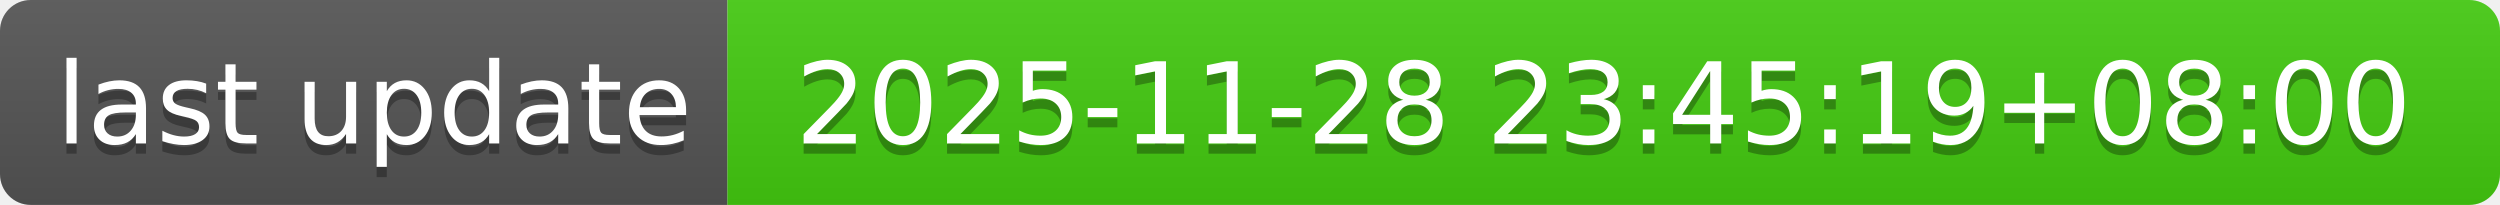
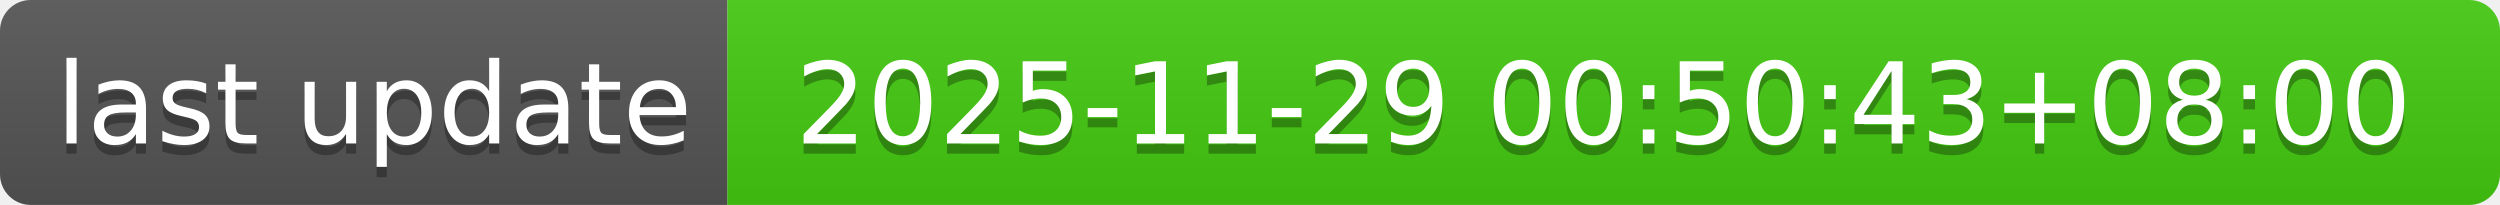
- <svg xmlns="http://www.w3.org/2000/svg" width="244" height="20" role="img" aria-label="last update: 2025-11-28 23:45:19+08:00">
+ <svg xmlns="http://www.w3.org/2000/svg" width="244" height="20" role="img" aria-label="last update: 2025-11-29 00:50:43+08:00">
  <linearGradient id="s" x2="0" y2="100%">
    <stop offset="0" stop-color="#bbb" stop-opacity=".1" />
    <stop offset="1" stop-opacity=".1" />
  </linearGradient>
  <clipPath id="r">
    <rect width="244" height="20" rx="3" fill="#fff" />
  </clipPath>
  <g clip-path="url(#r)">
    <rect width="71" height="20" fill="#555" />
    <rect x="71" width="173" height="20" fill="#4c1" />
    <rect width="244" height="20" fill="url(#s)" />
  </g>
  <g fill="#fff" text-anchor="middle" font-family="Verdana,Geneva,DejaVu Sans,sans-serif" text-rendering="geometricPrecision" font-size="110">
    <text aria-hidden="true" x="365" y="150" fill="#010101" fill-opacity=".3" transform="scale(.1)" textLength="610">last update</text>
    <text x="365" y="140" transform="scale(.1)" fill="#fff" textLength="610">last update</text>
-     <text aria-hidden="true" x="1565" y="150" fill="#010101" fill-opacity=".3" transform="scale(.1)" textLength="1630">2025-11-28 23:45:19+08:00</text>
-     <text x="1565" y="140" transform="scale(.1)" fill="#fff" textLength="1630">2025-11-28 23:45:19+08:00</text>
+     <text aria-hidden="true" x="1565" y="150" fill="#010101" fill-opacity=".3" transform="scale(.1)" textLength="1630">2025-11-29 00:50:43+08:00</text>
+     <text x="1565" y="140" transform="scale(.1)" fill="#fff" textLength="1630">2025-11-29 00:50:43+08:00</text>
  </g>
</svg>
